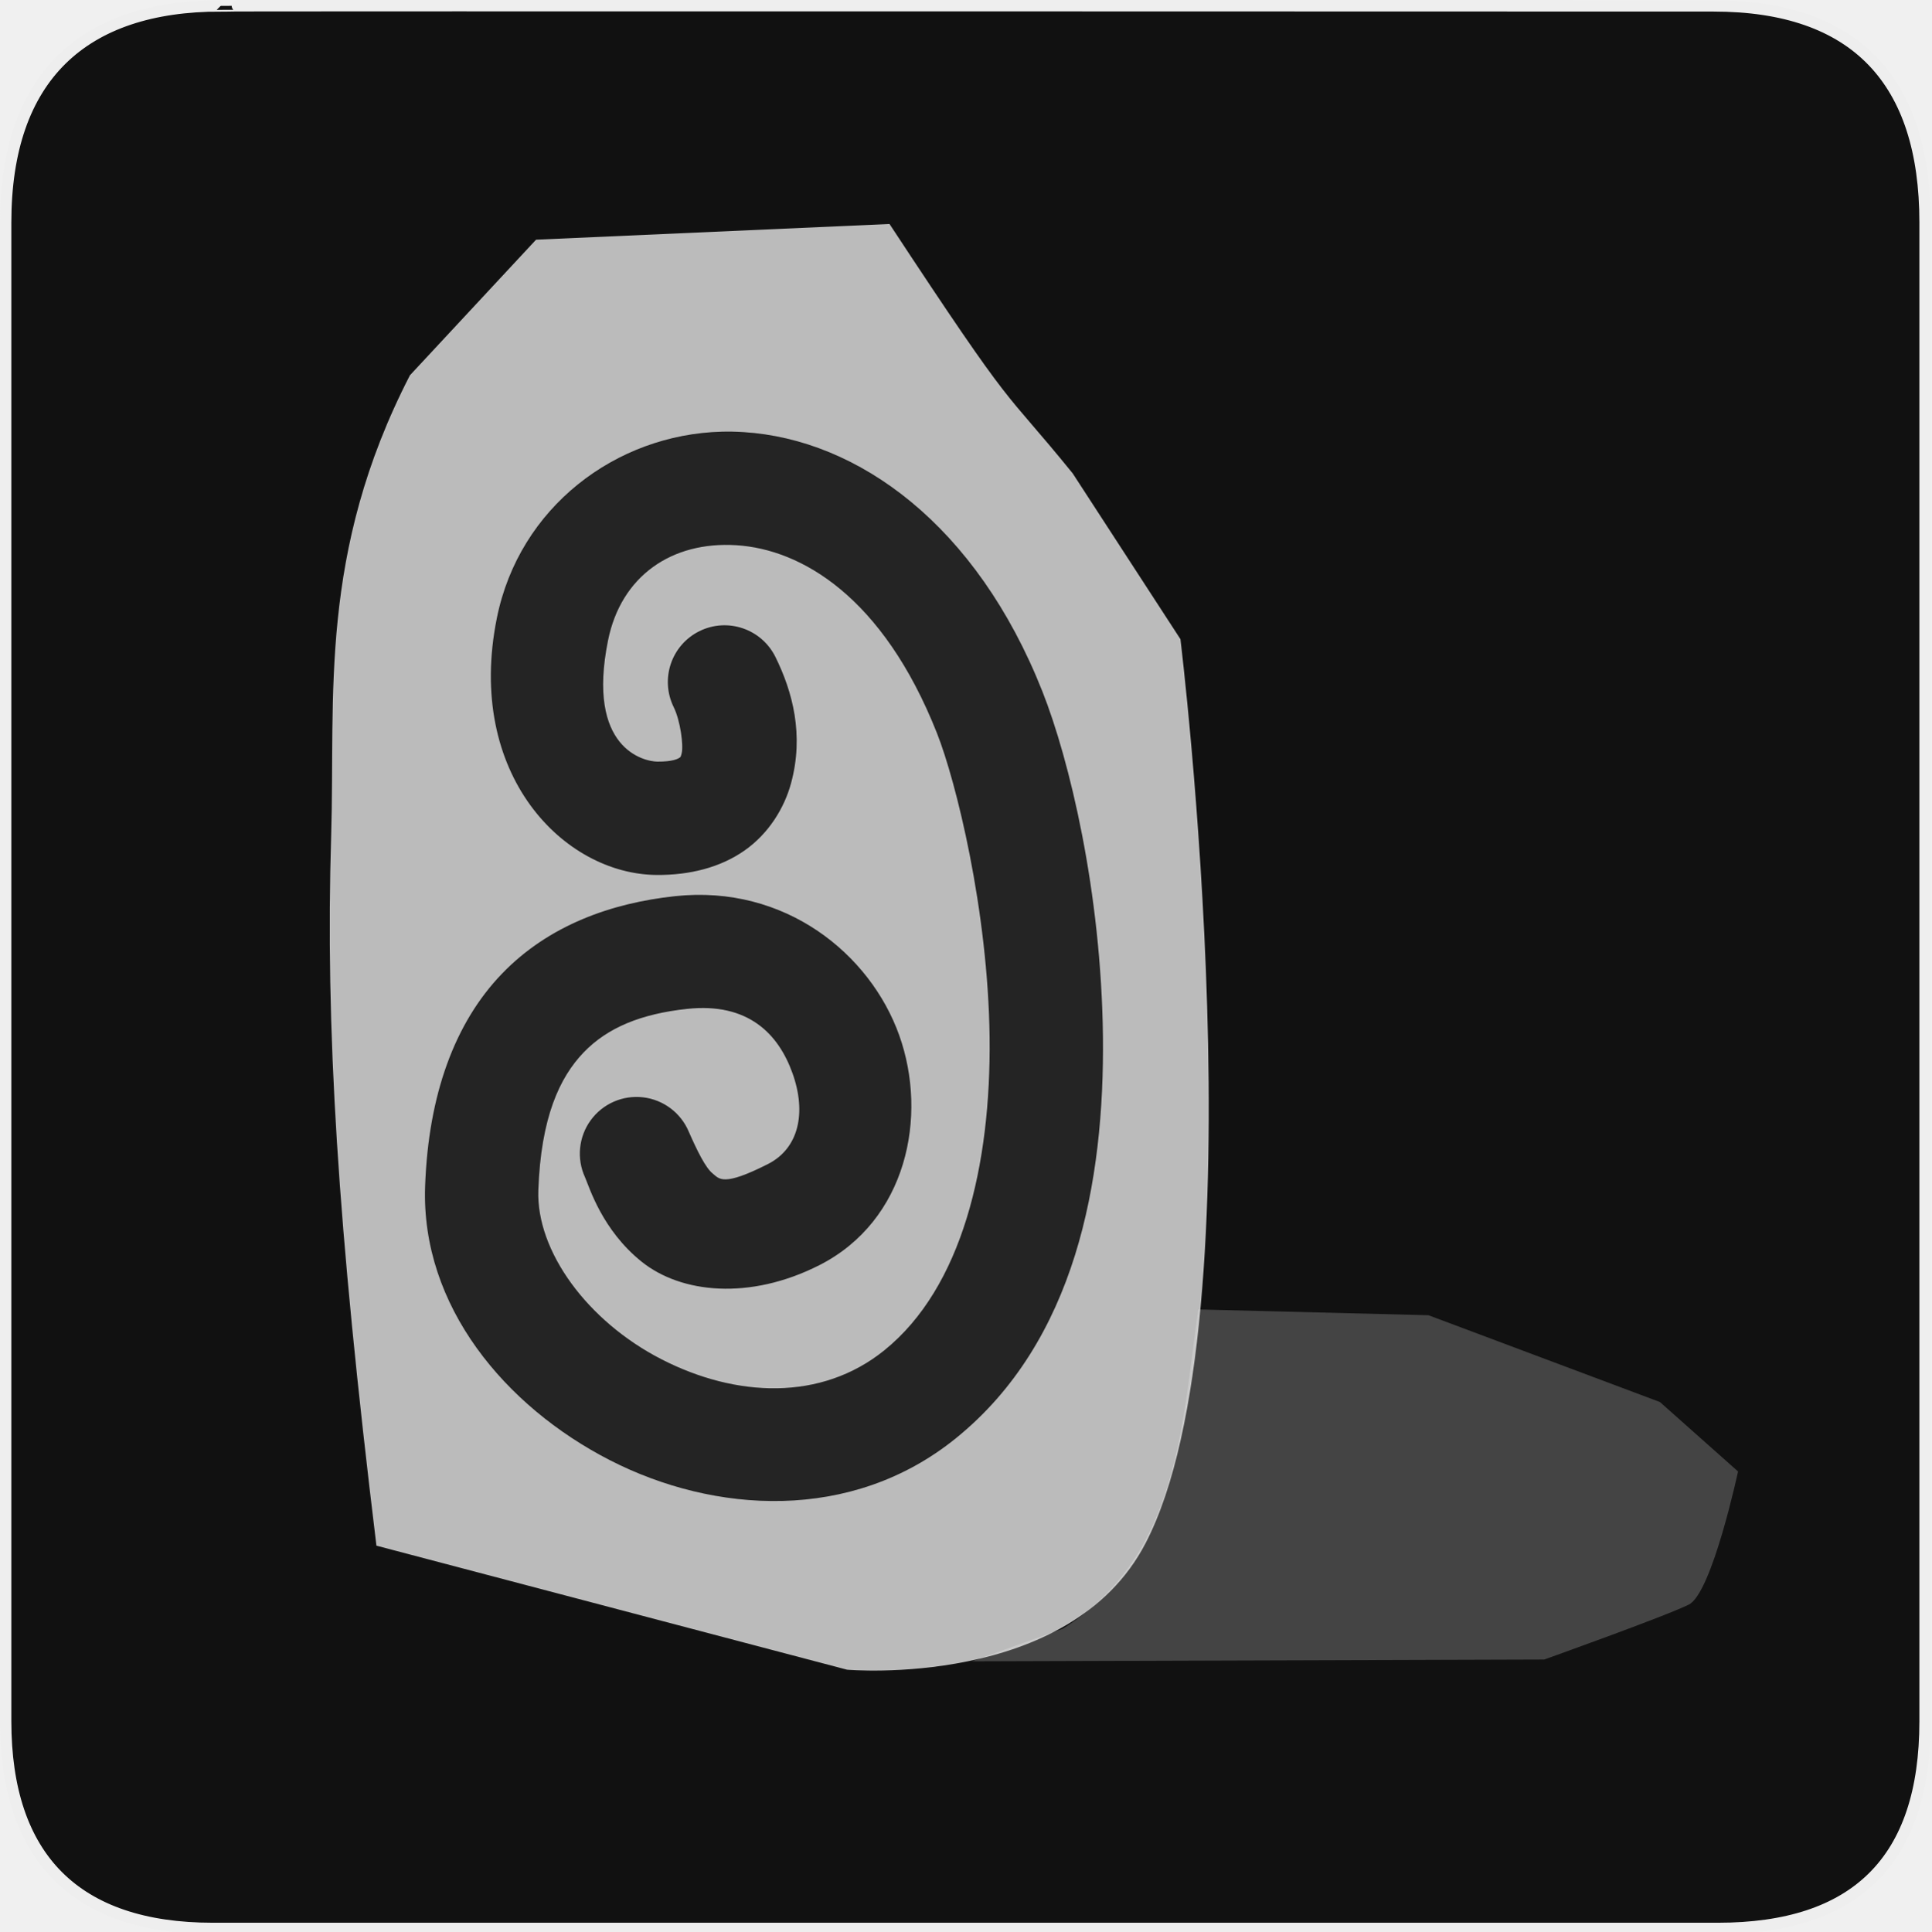
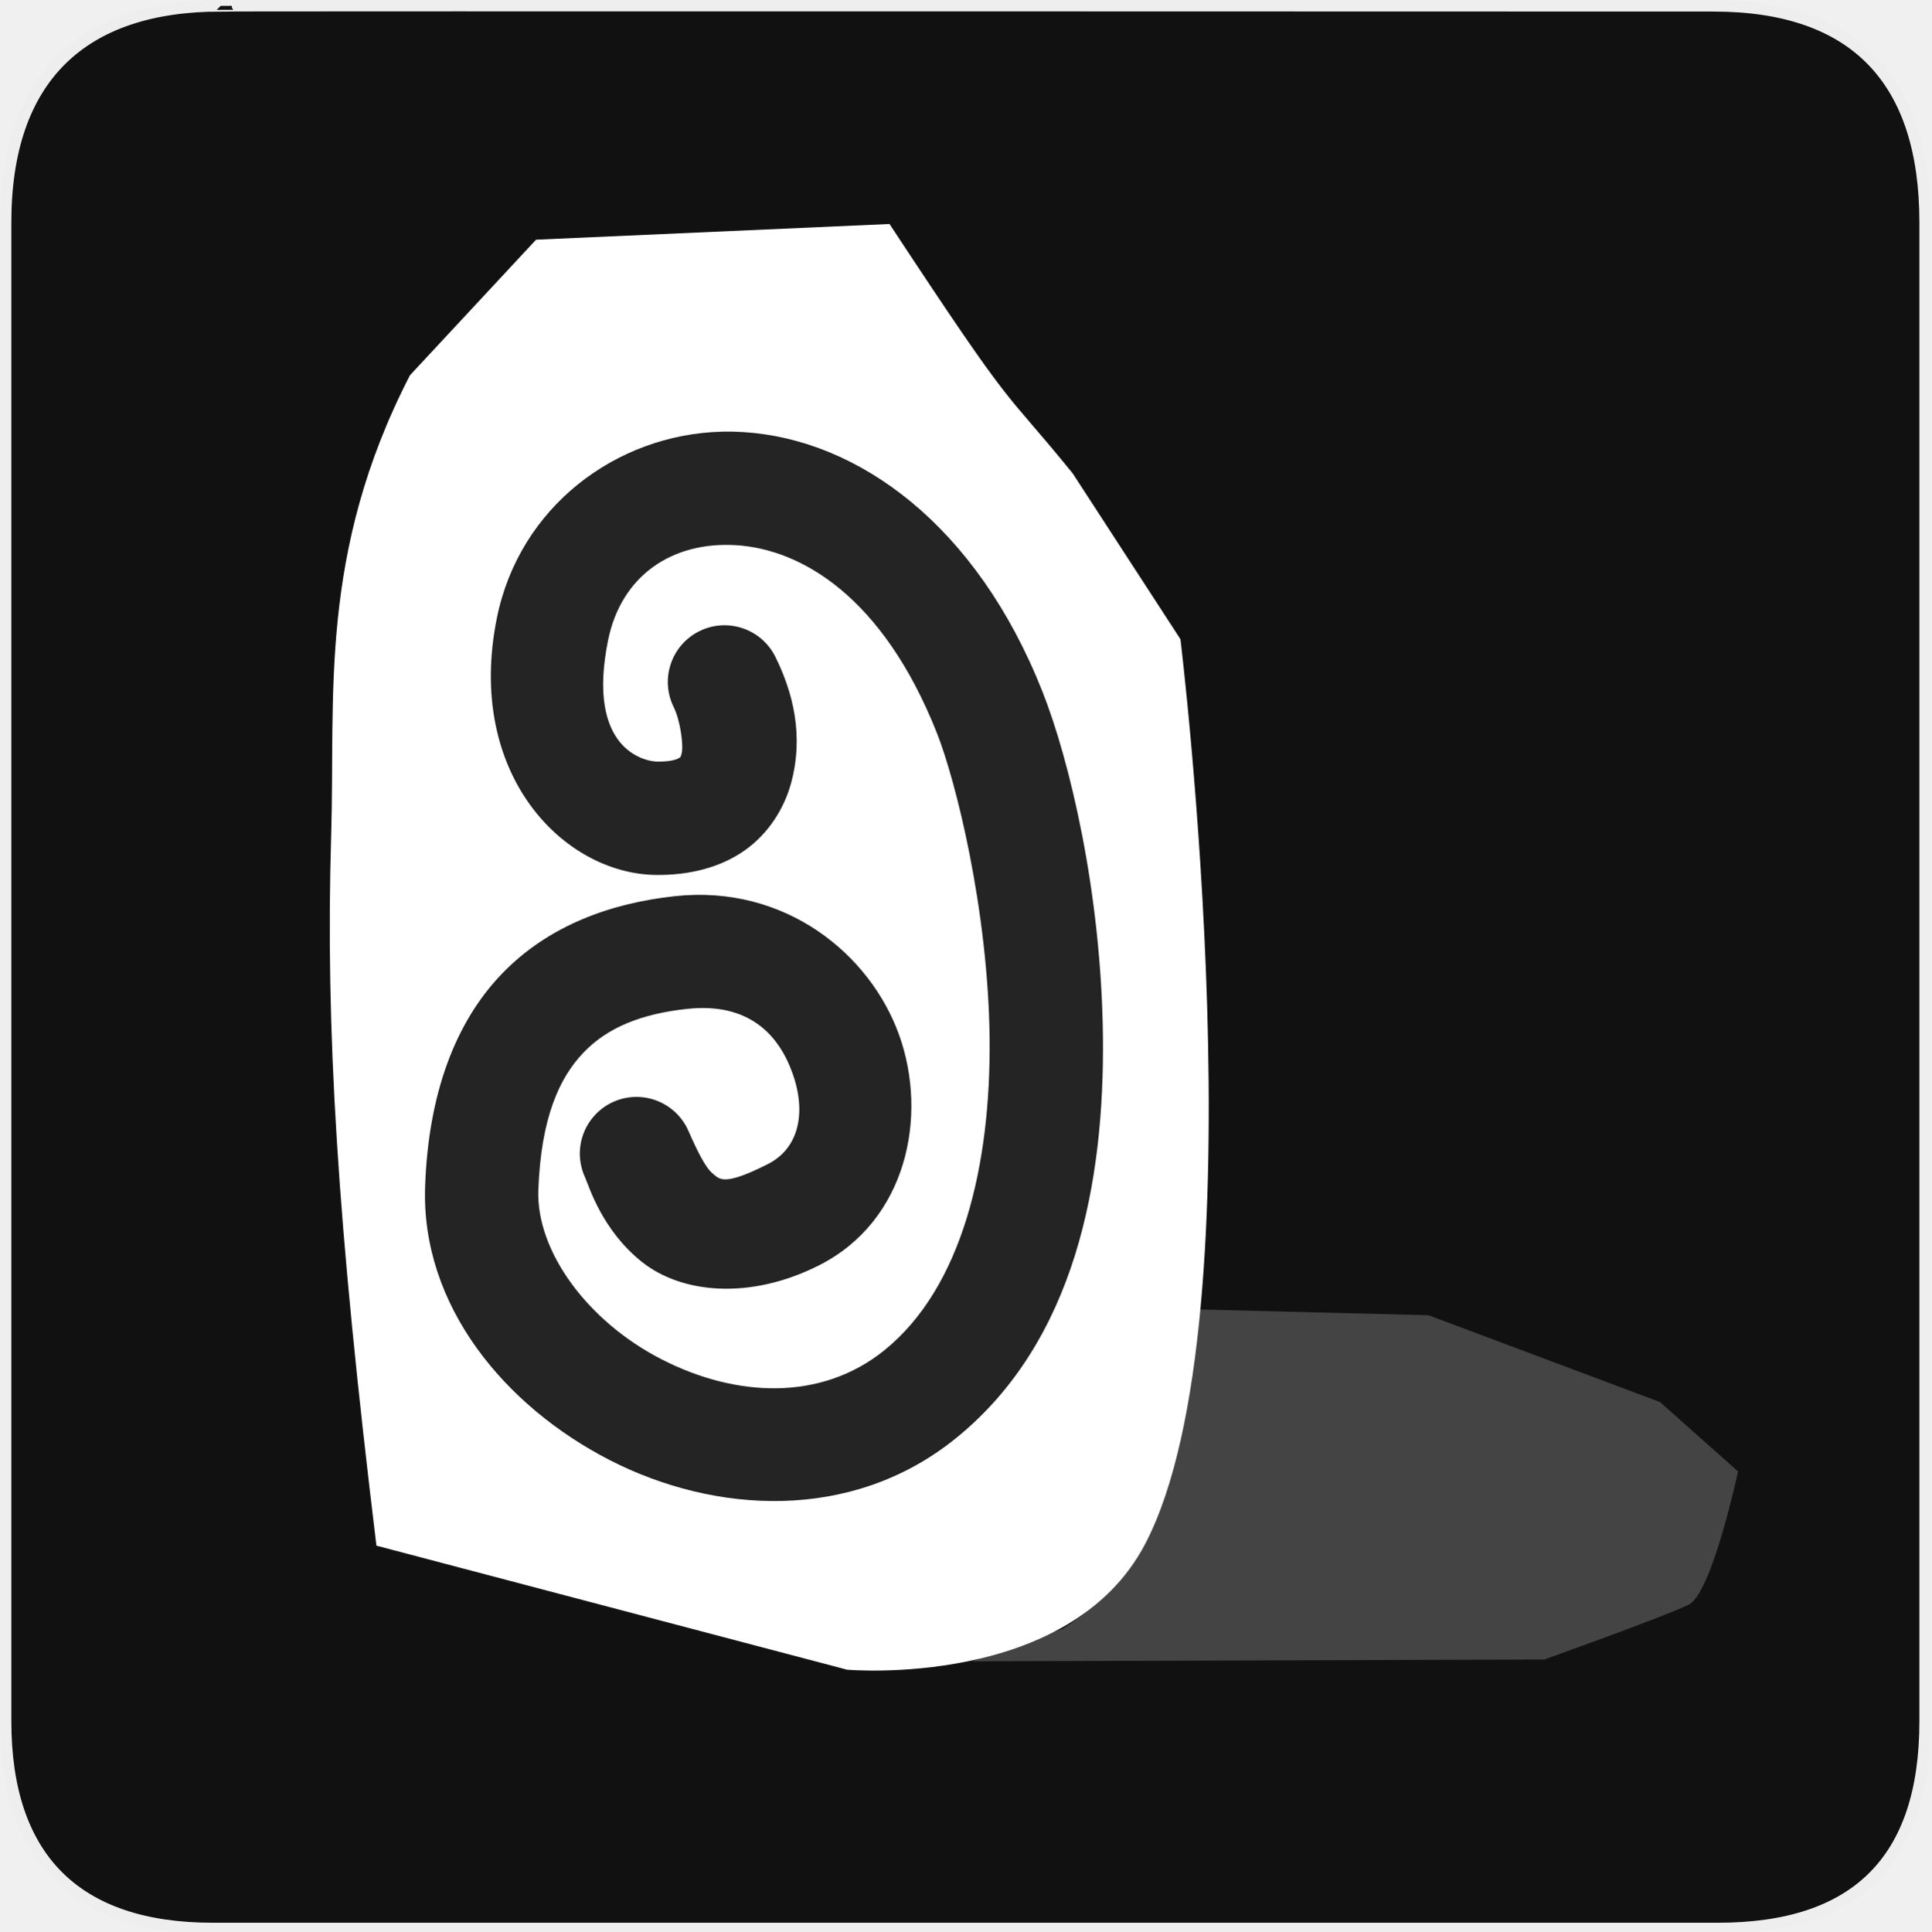
<svg xmlns="http://www.w3.org/2000/svg" version="1.0" width="580" height="580" id="svg2">
  <defs id="defs4">
    <symbol viewBox="244.5 110 489 219.9" id="symbol-university">
      <path id="path4460" d="M79,43l57,119c0,0,21-96,104-96s124,106,124,106l43-133l82-17L0,17L79,43z" />
      <path id="path4462" d="M94,176l-21,39" stroke-width="20" stroke="#000000" fill="none" />
      <path id="path4464" d="M300,19c0,10.5-22.6,19-50.5,19S199,29.5,199,19s22.6-19,50.5-19S300,8.5,300,19z" />
      <path id="path4466" d="M112,216l-16-38L64,88c0,0-9-8-4-35s16-24,16-24" stroke-width="20" stroke="#000000" ill="none" />
    </symbol>
    <marker style="overflow:visible;" id="Arrow2Lend" refX="0.0" refY="0.0" orient="auto">
      <path transform="scale(1.1) rotate(180) translate(1,0)" d="M 8.719,4.034 L -2.207,0.016 L 8.719,-4.002 C 6.973,-1.63 6.983,1.616 8.719,4.034 z " style="font-size:12.0;fill-rule:evenodd;stroke-width:0.625;stroke-linejoin:round;" id="path4137" />
    </marker>
    <marker style="overflow:visible;" id="Arrow1Mend" refX="0.0" refY="0.0" orient="auto">
      <path transform="scale(0.4) rotate(180) translate(10,0)" style="fill-rule:evenodd;stroke:#000000;stroke-width:1.0pt;marker-start:none;" d="M 0.0,0.0 L 5.0,-5.0 L -12.5,0.0 L 5.0,5.0 L 0.0,0.0 z " id="path4125" />
    </marker>
    <marker style="overflow:visible" id="TriangleOutL" refX="0.0" refY="0.0" orient="auto">
      <path transform="scale(0.8)" style="fill-rule:evenodd;stroke:#000000;stroke-width:1.0pt;marker-start:none" d="M 5.77,0.0 L -2.88,5.0 L -2.88,-5.0 L 5.77,0.0 z " id="path4214" />
    </marker>
    <marker style="overflow:visible;" id="Arrow1Lend" refX="0.0" refY="0.0" orient="auto">
      <path transform="scale(0.8) rotate(180) translate(12.5,0)" style="fill-rule:evenodd;stroke:#000000;stroke-width:1.0pt;marker-start:none;" d="M 0.0,0.0 L 5.0,-5.0 L -12.5,0.0 L 5.0,5.0 L 0.0,0.0 z " id="path4119" />
    </marker>
    <marker style="overflow:visible" id="Tail" refX="0.0" refY="0.0" orient="auto">
      <g transform="scale(-1.2)" id="g4152">
        <path style="fill:none;fill-rule:evenodd;stroke:#000000;stroke-width:0.8;marker-start:none;marker-end:none;stroke-linecap:round" d="M -3.805,-3.959 L 0.544,0" id="path4154" />
        <path style="fill:none;fill-rule:evenodd;stroke:#000000;stroke-width:0.8;marker-start:none;marker-end:none;stroke-linecap:round" d="M -1.287,-3.959 L 3.062,0" id="path4156" />
        <path style="fill:none;fill-rule:evenodd;stroke:#000000;stroke-width:0.8;marker-start:none;marker-end:none;stroke-linecap:round" d="M 1.305,-3.959 L 5.654,0" id="path4158" />
        <path style="fill:none;fill-rule:evenodd;stroke:#000000;stroke-width:0.8;marker-start:none;marker-end:none;stroke-linecap:round" d="M -3.805,4.178 L 0.544,0.22" id="path4160" />
        <path style="fill:none;fill-rule:evenodd;stroke:#000000;stroke-width:0.8;marker-start:none;marker-end:none;stroke-linecap:round" d="M -1.287,4.178 L 3.062,0.22" id="path4162" />
        <path style="fill:none;fill-rule:evenodd;stroke:#000000;stroke-width:0.8;marker-start:none;marker-end:none;stroke-linecap:round" d="M 1.305,4.178 L 5.654,0.22" id="path4164" />
      </g>
    </marker>
    <marker style="overflow:visible" id="Arrow1Sstart" refX="0.0" refY="0.0" orient="auto">
      <path transform="scale(0.2) translate(6,0)" style="fill-rule:evenodd;stroke:#000000;stroke-width:1.0pt;marker-start:none" d="M 0.0,0.0 L 5.0,-5.0 L -12.5,0.0 L 5.0,5.0 L 0.0,0.0 z " id="path4128" />
    </marker>
    <marker style="overflow:visible;" id="Arrow1Send" refX="0.0" refY="0.0" orient="auto">
      <path transform="scale(0.2) rotate(180) translate(6,0)" style="fill-rule:evenodd;stroke:#000000;stroke-width:1.0pt;marker-start:none;" d="M 0.0,0.0 L 5.0,-5.0 L -12.5,0.0 L 5.0,5.0 L 0.0,0.0 z " id="path4131" />
    </marker>
    <marker style="overflow:visible" id="SemiCircleOut" refX="0.0" refY="0.0" orient="auto">
      <path transform="scale(0.6) translate(7.125493,0.763446)" style="fill-rule:evenodd;stroke:#000000;stroke-width:1.0pt;marker-start:none;marker-end:none" d="M -2.5,-0.809 C -2.5,1.951 -4.74,4.191 -7.5,4.191 L -7.5,-5.809 C -4.74,-5.809 -2.5,-3.569 -2.5,-0.809 z " id="path4235" />
    </marker>
    <marker style="overflow:visible;" id="Arrow2Send" refX="0.0" refY="0.0" orient="auto">
      <path transform="scale(0.3) rotate(180) translate(-2.3,0)" d="M 8.719,4.034 L -2.207,0.016 L 8.719,-4.002 C 6.973,-1.63 6.983,1.616 8.719,4.034 z " style="font-size:12.0;fill-rule:evenodd;stroke-width:0.625;stroke-linejoin:round;" id="path4149" />
    </marker>
    <marker style="overflow:visible" id="TriangleOutS" refX="0.0" refY="0.0" orient="auto">
      <path transform="scale(0.2)" style="fill-rule:evenodd;stroke:#000000;stroke-width:1.0pt;marker-start:none" d="M 5.77,0.0 L -2.88,5.0 L -2.88,-5.0 L 5.77,0.0 z " id="path4220" />
    </marker>
    <marker style="overflow:visible" id="CurveIn" refX="0.0" refY="0.0" orient="auto">
      <path transform="scale(0.6)" style="fill-rule:evenodd;stroke:#000000;stroke-width:1.0pt;marker-start:none;marker-end:none;fill:none" d="M 4.625,-5.046 C 1.865,-5.046 -0.375,-2.806 -0.375,-0.046 C -0.375,2.714 1.865,4.954 4.625,4.954" id="path4238" />
    </marker>
    <marker orient="auto" refY="0" refX="0" id="InfiniteLineStart" style="overflow:visible">
      <g transform="translate(-13,0)" id="g4298">
-         <circle cx="3" cy="0" r="0.8" id="circle4300" d="M 3.8,0 C 3.8,0.442 3.442,0.8 3,0.8 2.558,0.8 2.2,0.442 2.2,0 c 0,-0.442 0.358,-0.8 0.8,-0.8 0.442,0 0.8,0.358 0.8,0.8 z" />
-         <circle cx="6.5" cy="0" r="0.8" id="circle4302" d="M 7.3,0 C 7.3,0.442 6.942,0.8 6.5,0.8 6.058,0.8 5.7,0.442 5.7,0 c 0,-0.442 0.358,-0.8 0.8,-0.8 0.442,0 0.8,0.358 0.8,0.8 z" />
-         <circle cx="10" cy="0" r="0.8" id="circle4304" d="M 10.8,0 C 10.8,0.442 10.442,0.8 10,0.8 9.558,0.8 9.2,0.442 9.2,0 c 0,-0.442 0.358,-0.8 0.8,-0.8 0.442,0 0.8,0.358 0.8,0.8 z" />
+         <circle cx="3" cy="0" r="0.8" id="circle4300" />
+         <circle cx="6.5" cy="0" r="0.8" id="circle4302" />
+         <circle cx="10" cy="0" r="0.8" id="circle4304" />
      </g>
    </marker>
    <marker style="overflow:visible" id="StopS" refX="0.0" refY="0.0" orient="auto">
      <path transform="scale(0.2)" style="fill:none;fill-opacity:0.75;fill-rule:evenodd;stroke:#000000;stroke-width:1.0pt" d="M 0.0,5.65 L 0.0,-5.65" id="path4229" />
    </marker>
    <marker style="overflow:visible" id="Arrow2Sstart" refX="0.0" refY="0.0" orient="auto">
      <path transform="scale(0.3) translate(-2.3,0)" d="M 8.719,4.034 L -2.207,0.016 L 8.719,-4.002 C 6.973,-1.63 6.983,1.616 8.719,4.034 z " style="font-size:12.0;fill-rule:evenodd;stroke-width:0.625;stroke-linejoin:round" id="path4146" />
    </marker>
    <marker style="overflow:visible" id="DiamondS" refX="0.0" refY="0.0" orient="auto">
      <path transform="scale(0.2)" style="fill-rule:evenodd;stroke:#000000;stroke-width:1.0pt;marker-start:none" d="M 0,-7.071 L -7.071,0 L 0,7.071 L 7.071,0 L 0,-7.071 z " id="path4202" />
    </marker>
    <marker orient="auto" refY="0" refX="0" id="RazorWire">
       style="overflow:visible"&gt;
      <path d="M 0.023,-0.74 L 0.023,0.697 L -7.759,3.01 L 10.679,3.01 L 3.491,0.697 L 3.491,-0.74 L 10.741,-2.896 L -7.727,-2.896 L 0.023,-0.74 z " style="fill:#808080;fill-opacity:1;fill-rule:evenodd;stroke:#000000;stroke-width:0.1pt" transform="scale(0.8,0.8)" id="path4286" />
    </marker>
  </defs>
  <g id="g1327">
    <path d="M 66.275,1.768 C 24.94,1.768 1.704,23.139 1.704,66.804 L 1.704,516.927 C 1.704,557.771 22.599,579.156 63.896,579.156 L 515.92,579.156 C 557.227,579.156 578.149,558.841 578.149,516.927 L 578.149,66.804 C 578.149,24.203 557.227,1.768 514.628,1.768 C 514.624,1.768 66.133,1.625 66.275,1.768 z " style="fill:#111;stroke:#eee;stroke-width:3.408" id="path1329" />
  </g>
  <path style="opacity:0.464;fill:#fefefe;fill-opacity:0;stroke:none" d="m 724.951,71.771 62.484,-60.51 147.723,-6.406 67.319,76.448 33.836,74.387 14.448,169.7 32.247,7.46 76.485,39.322 41.569,37.286 -25.173,76.212 -66.803,24.638 -217.86,11.208 -173.227,-62.037 -26.859,-230.086 z" id="path3759" />
  <path style="opacity:0.217;fill:#ffffff;fill-opacity:1;stroke:none" d="m 359.869,393.264 69.144,1.738 69.512,26.067 23.46,20.854 c 0,0 -7.82,36.494 -14.771,39.969 -6.951,3.476 -43.445,16.509 -43.445,16.509 l -171.854,0.542 27.267,-9.792 c 34.581,-21.772 35.642,-59.991 40.687,-95.887 z" id="path3757" />
  <g transform="translate(659.6795,-18.23036)" id="g1327-3" style="fill:#2f2f2f;fill-opacity:1;stroke:#fefefe;stroke-width:65.8;stroke-linecap:butt;stroke-linejoin:round;stroke-miterlimit:4;stroke-opacity:0.682;stroke-dasharray:none" />
-   <path style="fill:#ffffff;fill-opacity:1;fill-rule:evenodd;stroke:none;opacity:0.711" d="m 267.143,67.269 -106.156,4.719 -37.875,40.719 c -27.547,53.493 -22.382,96.231 -23.656,138.156 -1.754,57.735 1.842,116.867 13.594,213.344 l 141.344,37.25 c 0,0 66.825,5.928 89.625,-37.938 35.395,-68.097 10.5,-271.562 10.5,-271.562 l -32.375,-49.812 c -21.956,-27.04 -15.961,-15.556 -55,-74.875 z m -50.312,62.375 c 2.133,-0.055 4.282,-0.01 6.438,0.125 34.482,2.165 69.998,27.879 89.781,77.875 8.133,20.554 17.689,60.207 18.188,103.594 0.498,43.387 -8.142,91.602 -44.219,120.75 -31.294,25.284 -72.496,22.624 -103.875,6.531 -31.379,-16.093 -56.729,-46.262 -55.469,-82.219 0.965,-27.527 8.913,-49.114 23.031,-63.812 14.118,-14.698 33.088,-21.314 52.062,-23.344 33.056,-3.536 58.577,17.404 67.281,41.75 8.705,24.346 2.298,55.759 -24.031,69.094 -20.85,10.559 -41.431,8.467 -53.312,-1.062 -11.881,-9.529 -15.687,-22.35 -17,-25.344 a 17.018,17.018 0 1 1 31.156,-13.688 c 2.604,5.937 5.089,10.867 7.125,12.5 2.036,1.633 3.011,4.113 16.625,-2.781 9.298,-4.709 11.655,-15.397 7.406,-27.281 -4.249,-11.884 -13.376,-21.296 -31.625,-19.344 -13.785,1.475 -23.919,5.592 -31.125,13.094 -7.206,7.502 -12.828,19.561 -13.594,41.406 -0.638,18.207 14.669,39.297 37,50.75 22.331,11.453 47.903,12.66 66.938,-2.719 23.333,-18.852 32.034,-55.584 31.594,-93.875 -0.44,-38.291 -10.111,-77.061 -15.812,-91.469 -16.27,-41.117 -40.866,-55.221 -60.25,-56.438 -19.384,-1.217 -34.613,9.215 -38.531,28.562 -6.593,32.554 10.795,36.403 14.812,36.438 4.75,0.041 6.279,-0.914 6.625,-1.156 0.346,-0.242 0.335,-0.075 0.656,-1.25 0.643,-2.35 -0.365,-9.903 -2.375,-13.969 a 17.029,17.029 0 1 1 30.531,-15.094 c 5.171,10.46 8.668,23.475 4.688,38.031 -1.99,7.278 -6.604,14.983 -13.938,20.125 -7.334,5.142 -16.561,7.429 -26.469,7.344 -27.826,-0.239 -57.427,-30.213 -47.906,-77.219 6.709,-33.126 35.597,-55.075 67.594,-55.906 z" id="path4355" />
+   <path style="fill:#ffffff;fill-opacity:1;fill-rule:evenodd;stroke:none;opacity:1" d="m 267.143,67.269 -106.156,4.719 -37.875,40.719 c -27.547,53.493 -22.382,96.231 -23.656,138.156 -1.754,57.735 1.842,116.867 13.594,213.344 l 141.344,37.25 c 0,0 66.825,5.928 89.625,-37.938 35.395,-68.097 10.5,-271.562 10.5,-271.562 l -32.375,-49.812 c -21.956,-27.04 -15.961,-15.556 -55,-74.875 z m -50.312,62.375 c 2.133,-0.055 4.282,-0.01 6.438,0.125 34.482,2.165 69.998,27.879 89.781,77.875 8.133,20.554 17.689,60.207 18.188,103.594 0.498,43.387 -8.142,91.602 -44.219,120.75 -31.294,25.284 -72.496,22.624 -103.875,6.531 -31.379,-16.093 -56.729,-46.262 -55.469,-82.219 0.965,-27.527 8.913,-49.114 23.031,-63.812 14.118,-14.698 33.088,-21.314 52.062,-23.344 33.056,-3.536 58.577,17.404 67.281,41.75 8.705,24.346 2.298,55.759 -24.031,69.094 -20.85,10.559 -41.431,8.467 -53.312,-1.062 -11.881,-9.529 -15.687,-22.35 -17,-25.344 a 17.018,17.018 0 1 1 31.156,-13.688 c 2.604,5.937 5.089,10.867 7.125,12.5 2.036,1.633 3.011,4.113 16.625,-2.781 9.298,-4.709 11.655,-15.397 7.406,-27.281 -4.249,-11.884 -13.376,-21.296 -31.625,-19.344 -13.785,1.475 -23.919,5.592 -31.125,13.094 -7.206,7.502 -12.828,19.561 -13.594,41.406 -0.638,18.207 14.669,39.297 37,50.75 22.331,11.453 47.903,12.66 66.938,-2.719 23.333,-18.852 32.034,-55.584 31.594,-93.875 -0.44,-38.291 -10.111,-77.061 -15.812,-91.469 -16.27,-41.117 -40.866,-55.221 -60.25,-56.438 -19.384,-1.217 -34.613,9.215 -38.531,28.562 -6.593,32.554 10.795,36.403 14.812,36.438 4.75,0.041 6.279,-0.914 6.625,-1.156 0.346,-0.242 0.335,-0.075 0.656,-1.25 0.643,-2.35 -0.365,-9.903 -2.375,-13.969 a 17.029,17.029 0 1 1 30.531,-15.094 c 5.171,10.46 8.668,23.475 4.688,38.031 -1.99,7.278 -6.604,14.983 -13.938,20.125 -7.334,5.142 -16.561,7.429 -26.469,7.344 -27.826,-0.239 -57.427,-30.213 -47.906,-77.219 6.709,-33.126 35.597,-55.075 67.594,-55.906 z" id="path4355" />
  <path style="font-size:medium;font-style:normal;font-variant:normal;font-weight:normal;font-stretch:normal;text-indent:0;text-align:start;text-decoration:none;line-height:normal;letter-spacing:normal;word-spacing:normal;text-transform:none;direction:ltr;block-progression:tb;writing-mode:lr-tb;text-anchor:start;baseline-shift:baseline;color:#000000;fill:#ffffff;fill-opacity:1;stroke:none;stroke-width:34.033;marker:none;visibility:visible;display:inline;overflow:visible;enable-background:accumulate;font-family:Sans;-inkscape-font-specification:Sans;opacity:0.079" d="m 216.844,129.656 c -31.997,0.831 -60.885,22.781 -67.594,55.906 -9.521,47.006 20.049,76.98 47.875,77.219 9.908,0.085 19.135,-2.202 26.469,-7.344 7.334,-5.142 11.947,-12.847 13.938,-20.125 3.981,-14.556 0.484,-27.571 -4.688,-38.031 a 17.018,17.018 0 1 0 -30.5,15.062 c 2.01,4.065 3.018,11.65 2.375,14 -0.321,1.175 -0.311,0.976 -0.656,1.219 -0.346,0.242 -1.875,1.228 -6.625,1.188 -4.018,-0.035 -21.437,-3.883 -14.844,-36.438 3.919,-19.347 19.179,-29.811 38.562,-28.594 19.384,1.217 43.98,15.32 60.25,56.438 5.701,14.408 15.373,53.178 15.812,91.469 0.44,38.291 -8.26,75.023 -31.594,93.875 -19.034,15.379 -44.606,14.203 -66.938,2.75 -22.331,-11.453 -37.638,-32.543 -37,-50.75 0.766,-21.846 6.357,-33.936 13.562,-41.438 7.206,-7.502 17.34,-11.619 31.125,-13.094 18.249,-1.952 27.407,7.491 31.656,19.375 4.249,11.884 1.891,22.572 -7.406,27.281 -13.614,6.895 -14.589,4.383 -16.625,2.75 -2.036,-1.633 -4.521,-6.532 -7.125,-12.469 a 17.018,17.018 0 1 0 -31.156,13.656 c 1.313,2.994 5.088,15.846 16.969,25.375 11.881,9.529 32.463,11.591 53.312,1.031 26.329,-13.335 32.767,-44.747 24.062,-69.094 -8.705,-24.346 -34.257,-45.255 -67.312,-41.719 -18.975,2.03 -37.913,8.645 -52.031,23.344 -14.118,14.698 -22.098,36.286 -23.062,63.812 -1.26,35.956 24.121,66.126 55.5,82.219 31.379,16.093 72.55,18.722 103.844,-6.562 36.077,-29.148 44.748,-77.332 44.25,-120.719 -0.498,-43.387 -10.085,-83.039 -18.219,-103.594 -19.784,-49.996 -55.268,-75.742 -89.75,-77.906 -2.155,-0.135 -4.304,-0.149 -6.438,-0.094 z" id="path3764" />
</svg>
